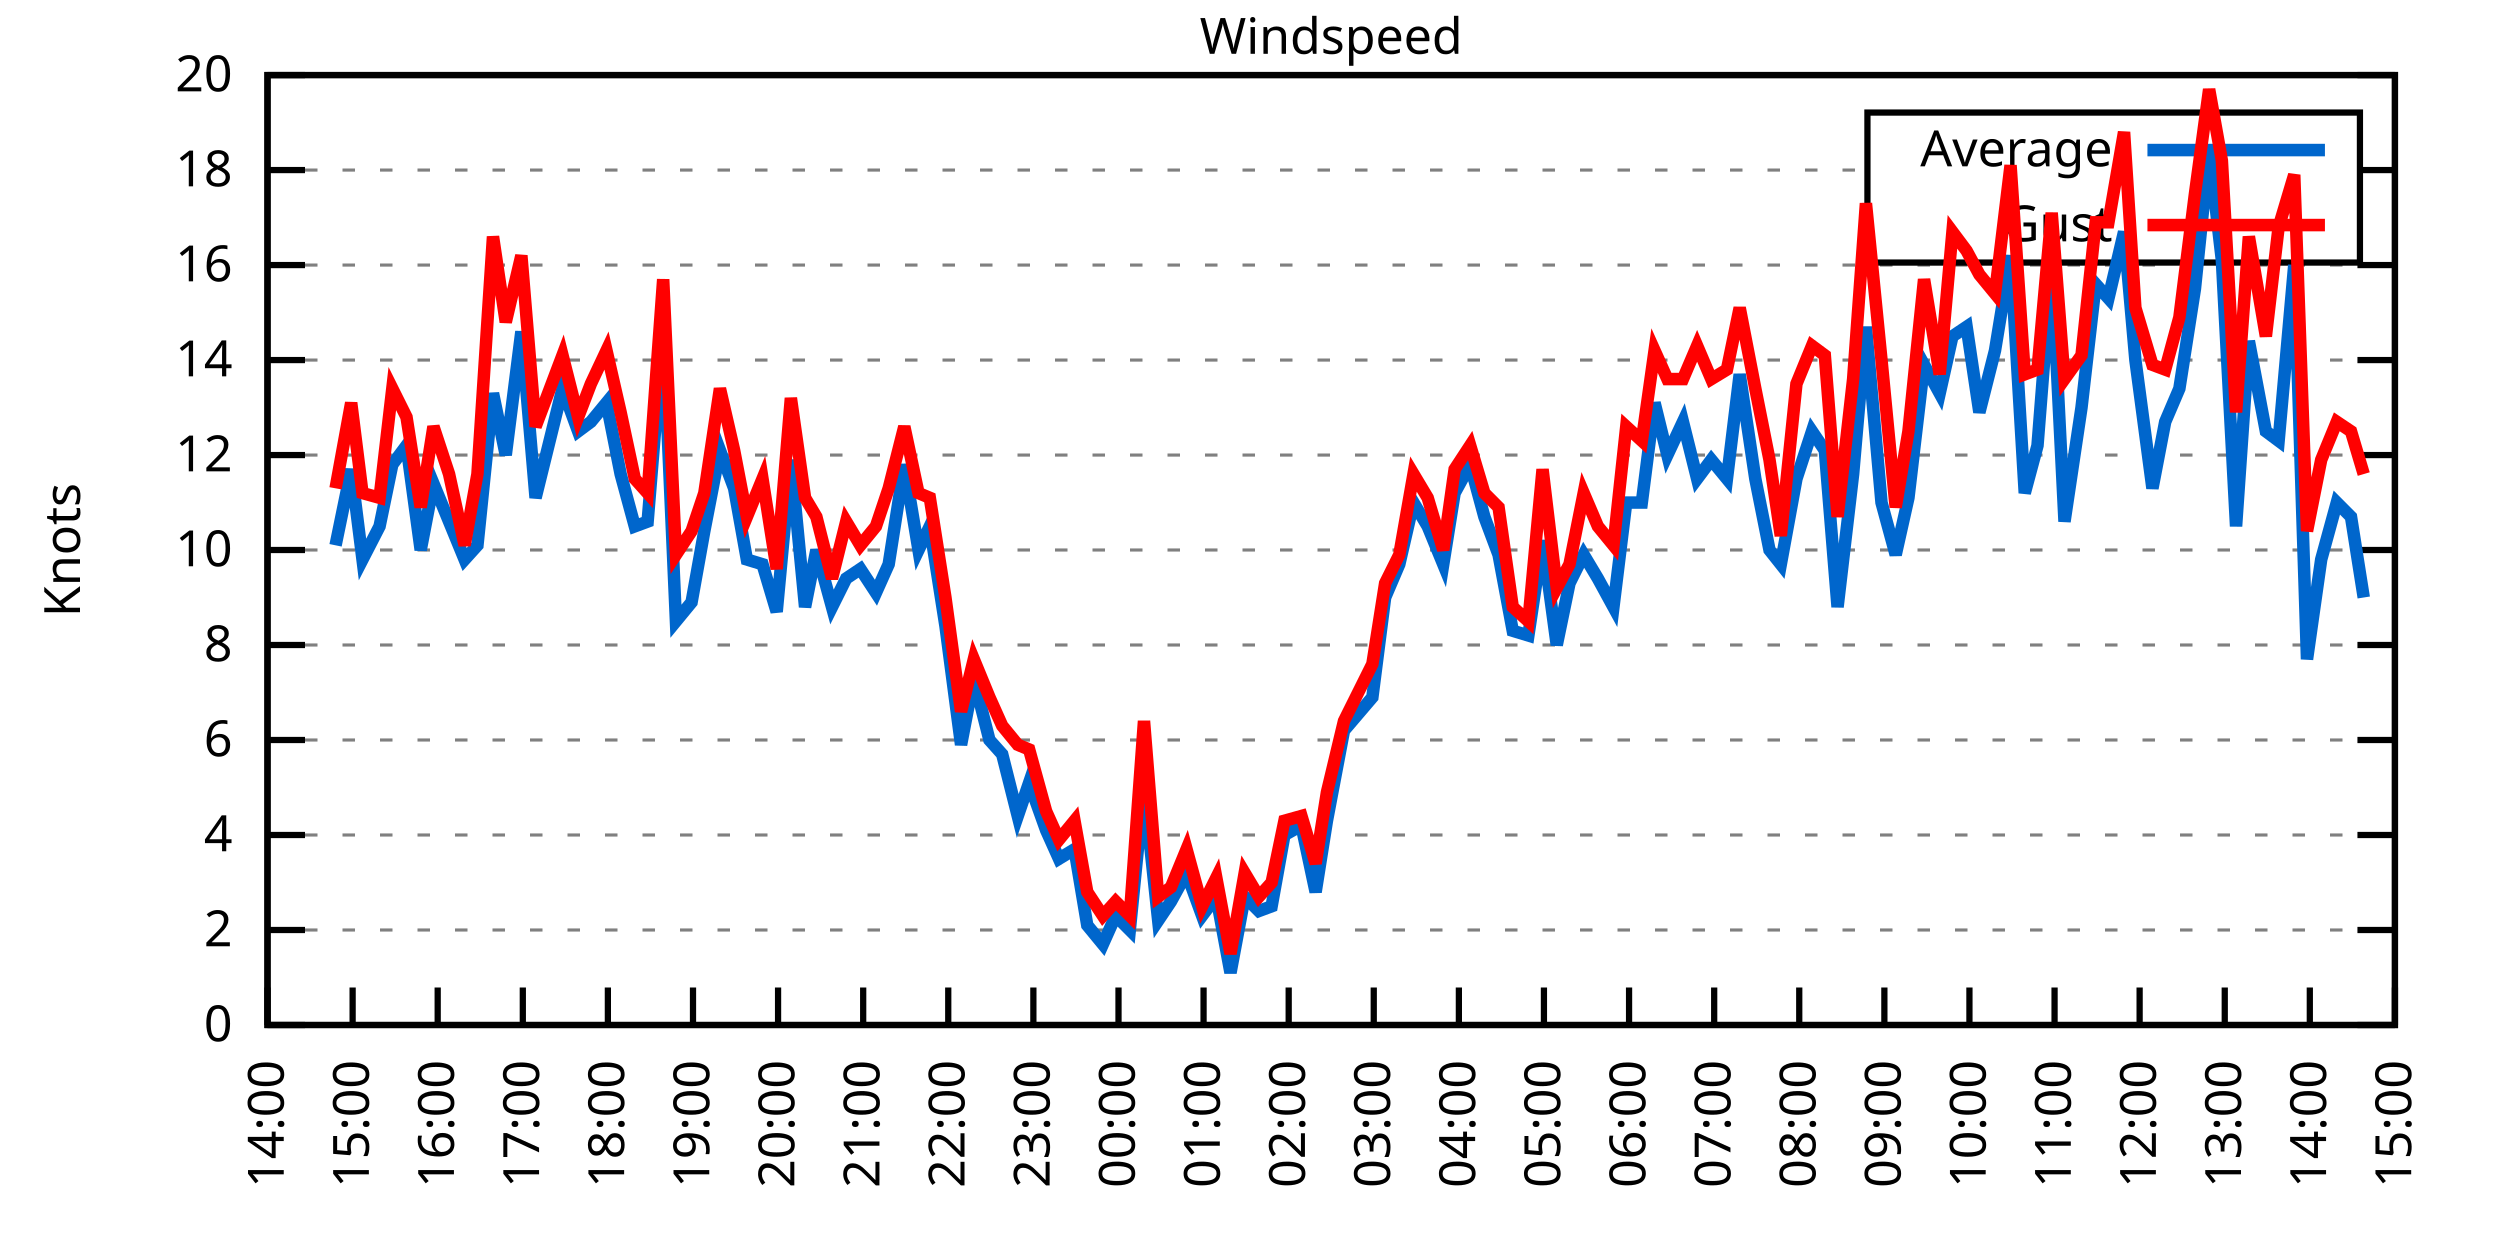
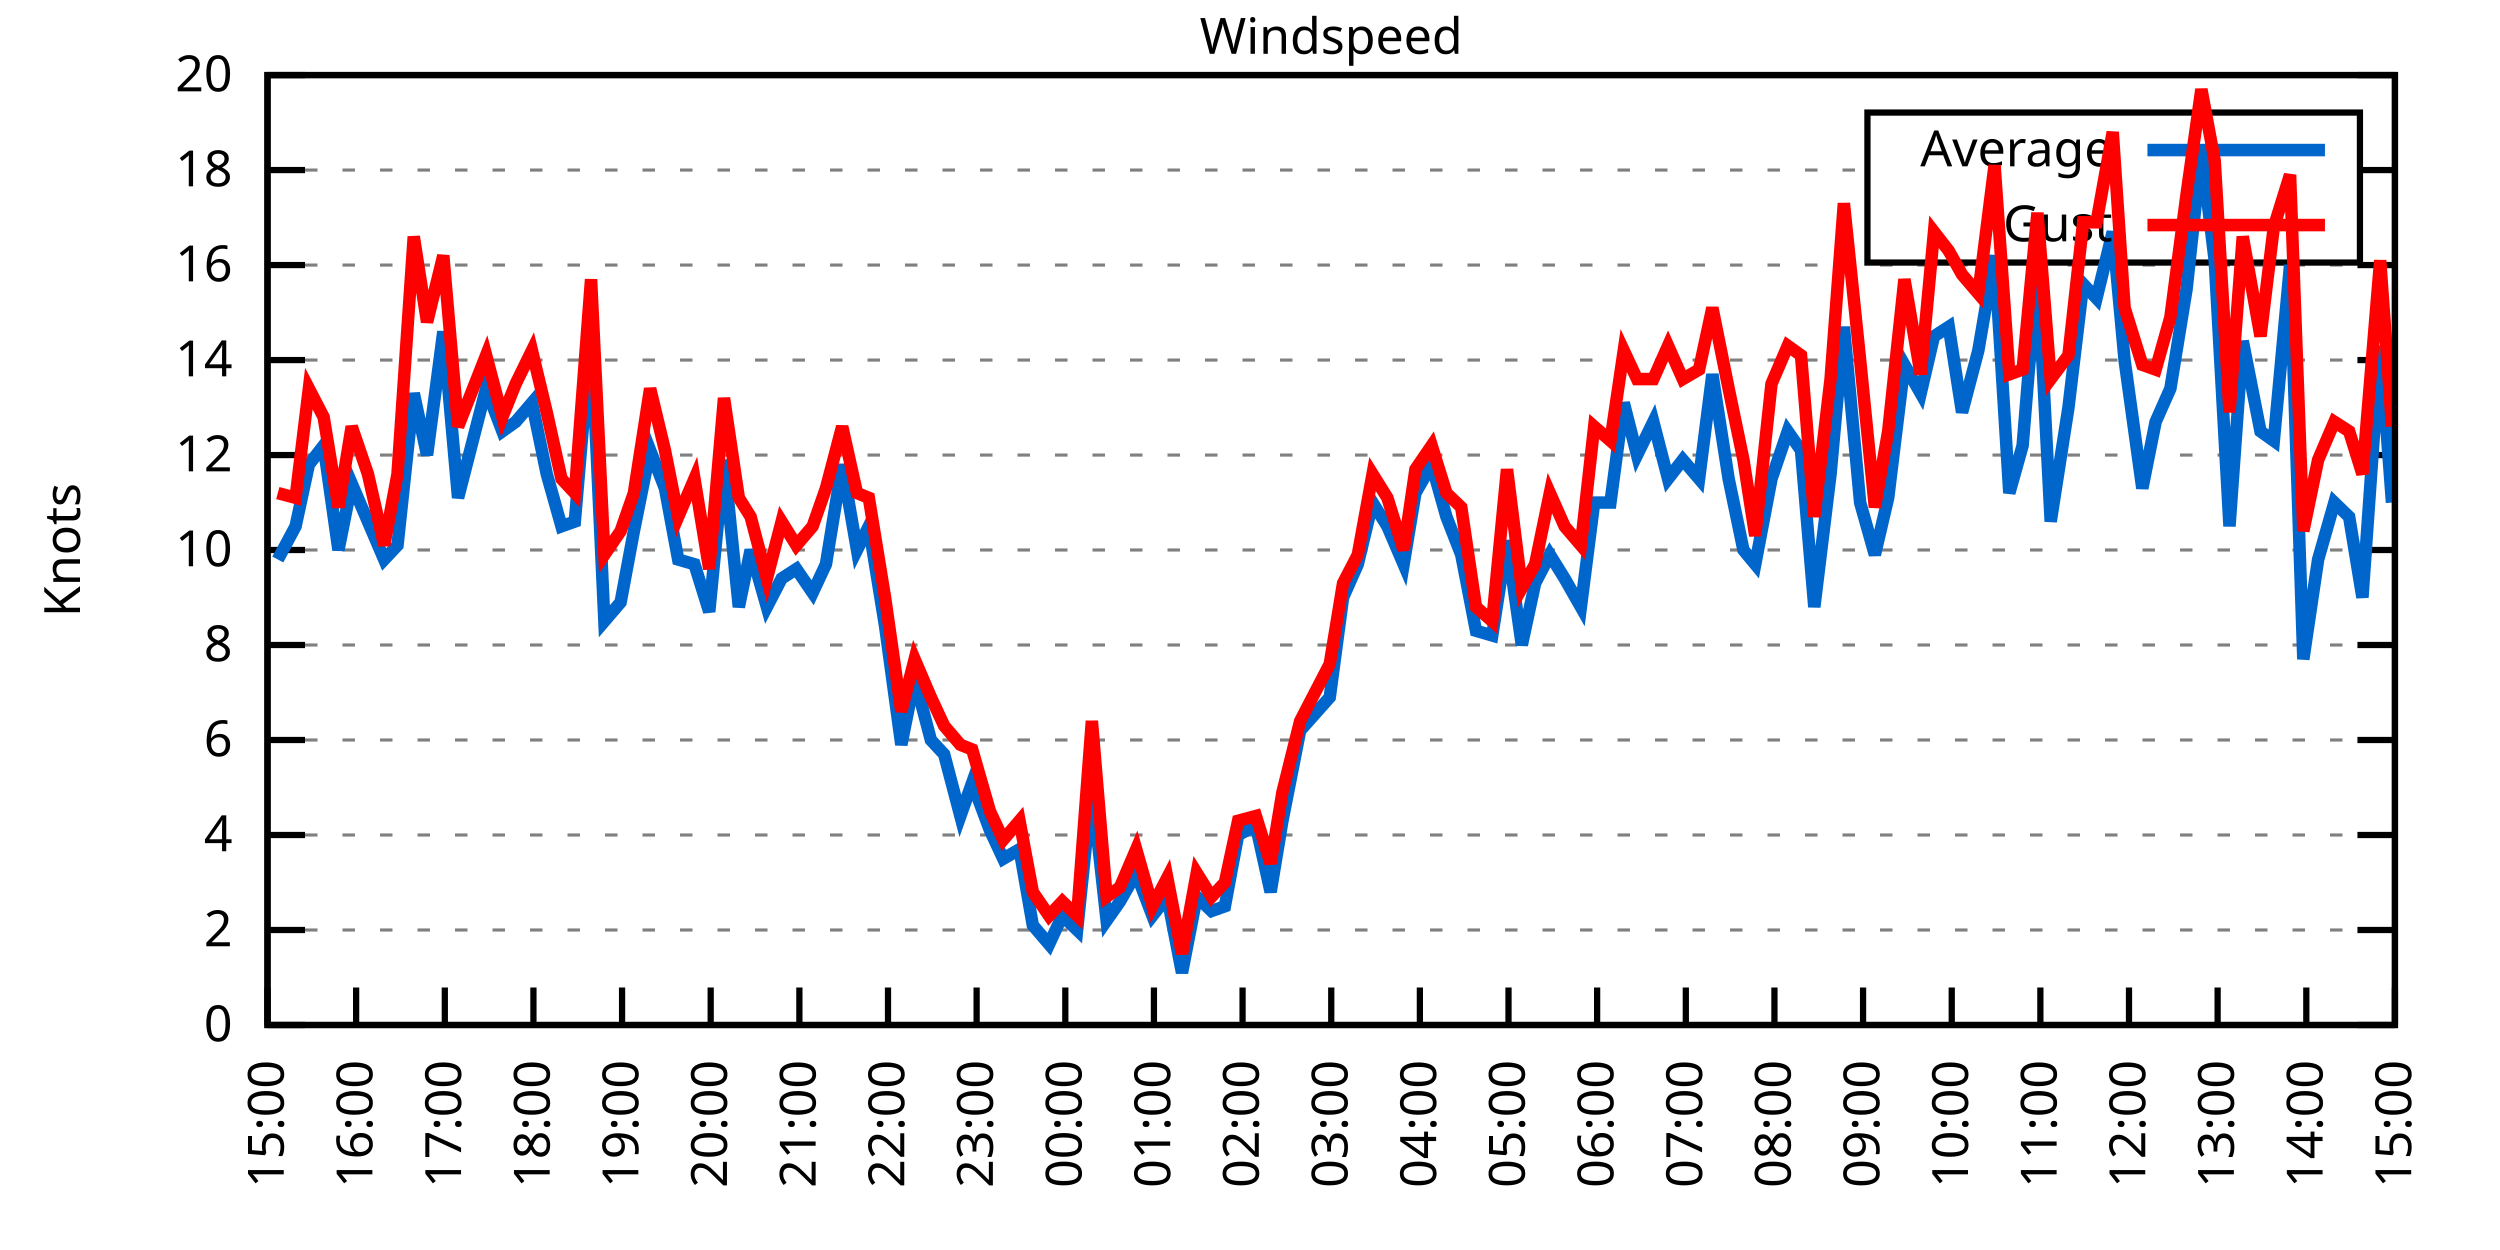
<svg xmlns="http://www.w3.org/2000/svg" xmlns:xlink="http://www.w3.org/1999/xlink" width="400" height="200" viewBox="0 0 400 200">
  <g id="gnuplot_canvas">
    <rect x="0" y="0" width="400" height="200" fill="none" />
    <defs>
      <circle id="gpDot" r="0.5" stroke-width="0.5" stroke="currentColor" />
      <path id="gpPt0" stroke-width="0.333" stroke="currentColor" d="M-1,0 h2 M0,-1 v2" />
      <path id="gpPt1" stroke-width="0.333" stroke="currentColor" d="M-1,-1 L1,1 M1,-1 L-1,1" />
      <path id="gpPt2" stroke-width="0.333" stroke="currentColor" d="M-1,0 L1,0 M0,-1 L0,1 M-1,-1 L1,1 M-1,1 L1,-1" />
      <rect id="gpPt3" stroke-width="0.333" stroke="currentColor" x="-1" y="-1" width="2" height="2" />
      <rect id="gpPt4" stroke-width="0.333" stroke="currentColor" fill="currentColor" x="-1" y="-1" width="2" height="2" />
      <circle id="gpPt5" stroke-width="0.333" stroke="currentColor" cx="0" cy="0" r="1" />
      <use xlink:href="#gpPt5" id="gpPt6" fill="currentColor" stroke="none" />
      <path id="gpPt7" stroke-width="0.333" stroke="currentColor" d="M0,-1.33 L-1.33,0.67 L1.33,0.67 z" />
      <use xlink:href="#gpPt7" id="gpPt8" fill="currentColor" stroke="none" />
      <use xlink:href="#gpPt7" id="gpPt9" stroke="currentColor" transform="rotate(180)" />
      <use xlink:href="#gpPt9" id="gpPt10" fill="currentColor" stroke="none" />
      <use xlink:href="#gpPt3" id="gpPt11" stroke="currentColor" transform="rotate(45)" />
      <use xlink:href="#gpPt11" id="gpPt12" fill="currentColor" stroke="none" />
      <path id="gpPt13" stroke-width="0.333" stroke="currentColor" d="M0,1.330 L1.265,0.411 L0.782,-1.067 L-0.782,-1.076 L-1.265,0.411 z" />
      <use xlink:href="#gpPt13" id="gpPt14" fill="currentColor" stroke="none" />
      <filter id="textbox" filterUnits="objectBoundingBox" x="0" y="0" height="1" width="1">
        <feFlood flood-color="white" flood-opacity="1" result="bgnd" />
        <feComposite in="SourceGraphic" in2="bgnd" operator="atop" />
      </filter>
      <filter id="greybox" filterUnits="objectBoundingBox" x="0" y="0" height="1" width="1">
        <feFlood flood-color="lightgrey" flood-opacity="1" result="grey" />
        <feComposite in="SourceGraphic" in2="grey" operator="atop" />
      </filter>
    </defs>
    <g fill="none" color="white" stroke="currentColor" stroke-width="1.00" stroke-linecap="butt" stroke-linejoin="miter">
</g>
    <g fill="none" color="black" stroke="currentColor" stroke-width="1.00" stroke-linecap="butt" stroke-linejoin="miter">
      <g stroke="none" shape-rendering="crispEdges">
        <polygon fill="rgb(255, 255, 255)" points="42.80,164.00 383.18,164.00 383.18,12.02 42.80,12.02 " />
      </g>
    </g>
    <g fill="none" color="black" stroke="currentColor" stroke-width="1.00" stroke-linecap="butt" stroke-linejoin="miter">
</g>
    <g fill="none" color="black" stroke="black" stroke-width="0.50" stroke-linecap="butt" stroke-linejoin="miter">
</g>
    <g fill="none" color="gray" stroke="currentColor" stroke-width="0.50" stroke-linecap="butt" stroke-linejoin="miter">
      <path stroke="gray" stroke-dasharray="2,4" class="gridline" d="M42.80,164.00 L383.19,164.00  " />
    </g>
    <g fill="none" color="gray" stroke="gray" stroke-width="1.00" stroke-linecap="butt" stroke-linejoin="miter">
</g>
    <g fill="none" color="black" stroke="currentColor" stroke-width="1.00" stroke-linecap="butt" stroke-linejoin="miter">
      <path stroke="black" d="M42.80,164.00 L48.80,164.00 M383.19,164.00 L377.19,164.00  " />
      <g transform="translate(37.20,166.60)" stroke="none" fill="black" font-family="Sans" font-size="8.00" text-anchor="end">
        <text>
          <tspan font-family="Sans"> 0</tspan>
        </text>
      </g>
    </g>
    <g fill="none" color="black" stroke="currentColor" stroke-width="1.00" stroke-linecap="butt" stroke-linejoin="miter">
</g>
    <g fill="none" color="black" stroke="black" stroke-width="0.50" stroke-linecap="butt" stroke-linejoin="miter">
</g>
    <g fill="none" color="gray" stroke="currentColor" stroke-width="0.50" stroke-linecap="butt" stroke-linejoin="miter">
      <path stroke="gray" stroke-dasharray="2,4" class="gridline" d="M42.80,148.80 L383.19,148.80  " />
    </g>
    <g fill="none" color="gray" stroke="gray" stroke-width="1.00" stroke-linecap="butt" stroke-linejoin="miter">
</g>
    <g fill="none" color="black" stroke="currentColor" stroke-width="1.00" stroke-linecap="butt" stroke-linejoin="miter">
      <path stroke="black" d="M42.80,148.80 L48.80,148.80 M383.19,148.80 L377.19,148.80  " />
      <g transform="translate(37.20,151.40)" stroke="none" fill="black" font-family="Sans" font-size="8.00" text-anchor="end">
        <text>
          <tspan font-family="Sans"> 2</tspan>
        </text>
      </g>
    </g>
    <g fill="none" color="black" stroke="currentColor" stroke-width="1.00" stroke-linecap="butt" stroke-linejoin="miter">
</g>
    <g fill="none" color="black" stroke="black" stroke-width="0.50" stroke-linecap="butt" stroke-linejoin="miter">
</g>
    <g fill="none" color="gray" stroke="currentColor" stroke-width="0.50" stroke-linecap="butt" stroke-linejoin="miter">
      <path stroke="gray" stroke-dasharray="2,4" class="gridline" d="M42.80,133.60 L383.19,133.60  " />
    </g>
    <g fill="none" color="gray" stroke="gray" stroke-width="1.00" stroke-linecap="butt" stroke-linejoin="miter">
</g>
    <g fill="none" color="black" stroke="currentColor" stroke-width="1.00" stroke-linecap="butt" stroke-linejoin="miter">
      <path stroke="black" d="M42.80,133.60 L48.80,133.60 M383.19,133.60 L377.19,133.60  " />
      <g transform="translate(37.20,136.20)" stroke="none" fill="black" font-family="Sans" font-size="8.00" text-anchor="end">
        <text>
          <tspan font-family="Sans"> 4</tspan>
        </text>
      </g>
    </g>
    <g fill="none" color="black" stroke="currentColor" stroke-width="1.00" stroke-linecap="butt" stroke-linejoin="miter">
</g>
    <g fill="none" color="black" stroke="black" stroke-width="0.50" stroke-linecap="butt" stroke-linejoin="miter">
</g>
    <g fill="none" color="gray" stroke="currentColor" stroke-width="0.50" stroke-linecap="butt" stroke-linejoin="miter">
      <path stroke="gray" stroke-dasharray="2,4" class="gridline" d="M42.80,118.40 L383.19,118.40  " />
    </g>
    <g fill="none" color="gray" stroke="gray" stroke-width="1.00" stroke-linecap="butt" stroke-linejoin="miter">
</g>
    <g fill="none" color="black" stroke="currentColor" stroke-width="1.00" stroke-linecap="butt" stroke-linejoin="miter">
      <path stroke="black" d="M42.80,118.40 L48.80,118.40 M383.19,118.40 L377.19,118.40  " />
      <g transform="translate(37.20,121.00)" stroke="none" fill="black" font-family="Sans" font-size="8.00" text-anchor="end">
        <text>
          <tspan font-family="Sans"> 6</tspan>
        </text>
      </g>
    </g>
    <g fill="none" color="black" stroke="currentColor" stroke-width="1.00" stroke-linecap="butt" stroke-linejoin="miter">
</g>
    <g fill="none" color="black" stroke="black" stroke-width="0.50" stroke-linecap="butt" stroke-linejoin="miter">
</g>
    <g fill="none" color="gray" stroke="currentColor" stroke-width="0.50" stroke-linecap="butt" stroke-linejoin="miter">
      <path stroke="gray" stroke-dasharray="2,4" class="gridline" d="M42.80,103.20 L383.19,103.20  " />
    </g>
    <g fill="none" color="gray" stroke="gray" stroke-width="1.00" stroke-linecap="butt" stroke-linejoin="miter">
</g>
    <g fill="none" color="black" stroke="currentColor" stroke-width="1.00" stroke-linecap="butt" stroke-linejoin="miter">
      <path stroke="black" d="M42.80,103.20 L48.80,103.20 M383.19,103.20 L377.19,103.20  " />
      <g transform="translate(37.20,105.80)" stroke="none" fill="black" font-family="Sans" font-size="8.00" text-anchor="end">
        <text>
          <tspan font-family="Sans"> 8</tspan>
        </text>
      </g>
    </g>
    <g fill="none" color="black" stroke="currentColor" stroke-width="1.00" stroke-linecap="butt" stroke-linejoin="miter">
</g>
    <g fill="none" color="black" stroke="black" stroke-width="0.50" stroke-linecap="butt" stroke-linejoin="miter">
</g>
    <g fill="none" color="gray" stroke="currentColor" stroke-width="0.50" stroke-linecap="butt" stroke-linejoin="miter">
      <path stroke="gray" stroke-dasharray="2,4" class="gridline" d="M42.80,88.00 L383.19,88.00  " />
    </g>
    <g fill="none" color="gray" stroke="gray" stroke-width="1.00" stroke-linecap="butt" stroke-linejoin="miter">
</g>
    <g fill="none" color="black" stroke="currentColor" stroke-width="1.00" stroke-linecap="butt" stroke-linejoin="miter">
      <path stroke="black" d="M42.80,88.00 L48.80,88.00 M383.19,88.00 L377.19,88.00  " />
      <g transform="translate(37.20,90.60)" stroke="none" fill="black" font-family="Sans" font-size="8.00" text-anchor="end">
        <text>
          <tspan font-family="Sans"> 10</tspan>
        </text>
      </g>
    </g>
    <g fill="none" color="black" stroke="currentColor" stroke-width="1.00" stroke-linecap="butt" stroke-linejoin="miter">
</g>
    <g fill="none" color="black" stroke="black" stroke-width="0.50" stroke-linecap="butt" stroke-linejoin="miter">
</g>
    <g fill="none" color="gray" stroke="currentColor" stroke-width="0.50" stroke-linecap="butt" stroke-linejoin="miter">
      <path stroke="gray" stroke-dasharray="2,4" class="gridline" d="M42.80,72.81 L383.19,72.81  " />
    </g>
    <g fill="none" color="gray" stroke="gray" stroke-width="1.00" stroke-linecap="butt" stroke-linejoin="miter">
</g>
    <g fill="none" color="black" stroke="currentColor" stroke-width="1.00" stroke-linecap="butt" stroke-linejoin="miter">
      <path stroke="black" d="M42.80,72.81 L48.80,72.81 M383.19,72.81 L377.19,72.81  " />
      <g transform="translate(37.20,75.41)" stroke="none" fill="black" font-family="Sans" font-size="8.00" text-anchor="end">
        <text>
          <tspan font-family="Sans"> 12</tspan>
        </text>
      </g>
    </g>
    <g fill="none" color="black" stroke="currentColor" stroke-width="1.00" stroke-linecap="butt" stroke-linejoin="miter">
</g>
    <g fill="none" color="black" stroke="black" stroke-width="0.50" stroke-linecap="butt" stroke-linejoin="miter">
</g>
    <g fill="none" color="gray" stroke="currentColor" stroke-width="0.50" stroke-linecap="butt" stroke-linejoin="miter">
      <path stroke="gray" stroke-dasharray="2,4" class="gridline" d="M42.80,57.61 L383.19,57.61  " />
    </g>
    <g fill="none" color="gray" stroke="gray" stroke-width="1.00" stroke-linecap="butt" stroke-linejoin="miter">
</g>
    <g fill="none" color="black" stroke="currentColor" stroke-width="1.00" stroke-linecap="butt" stroke-linejoin="miter">
      <path stroke="black" d="M42.80,57.61 L48.80,57.61 M383.19,57.61 L377.19,57.61  " />
      <g transform="translate(37.20,60.21)" stroke="none" fill="black" font-family="Sans" font-size="8.00" text-anchor="end">
        <text>
          <tspan font-family="Sans"> 14</tspan>
        </text>
      </g>
    </g>
    <g fill="none" color="black" stroke="currentColor" stroke-width="1.00" stroke-linecap="butt" stroke-linejoin="miter">
</g>
    <g fill="none" color="black" stroke="black" stroke-width="0.50" stroke-linecap="butt" stroke-linejoin="miter">
</g>
    <g fill="none" color="gray" stroke="currentColor" stroke-width="0.50" stroke-linecap="butt" stroke-linejoin="miter">
      <path stroke="gray" stroke-dasharray="2,4" class="gridline" d="M42.80,42.41 L383.19,42.41  " />
    </g>
    <g fill="none" color="gray" stroke="gray" stroke-width="1.00" stroke-linecap="butt" stroke-linejoin="miter">
</g>
    <g fill="none" color="black" stroke="currentColor" stroke-width="1.00" stroke-linecap="butt" stroke-linejoin="miter">
      <path stroke="black" d="M42.80,42.41 L48.80,42.41 M383.19,42.41 L377.19,42.41  " />
      <g transform="translate(37.20,45.01)" stroke="none" fill="black" font-family="Sans" font-size="8.00" text-anchor="end">
        <text>
          <tspan font-family="Sans"> 16</tspan>
        </text>
      </g>
    </g>
    <g fill="none" color="black" stroke="currentColor" stroke-width="1.00" stroke-linecap="butt" stroke-linejoin="miter">
</g>
    <g fill="none" color="black" stroke="black" stroke-width="0.50" stroke-linecap="butt" stroke-linejoin="miter">
</g>
    <g fill="none" color="gray" stroke="currentColor" stroke-width="0.50" stroke-linecap="butt" stroke-linejoin="miter">
      <path stroke="gray" stroke-dasharray="2,4" class="gridline" d="M42.80,27.21 L298.79,27.21 M377.59,27.21 L383.19,27.21  " />
    </g>
    <g fill="none" color="gray" stroke="gray" stroke-width="1.00" stroke-linecap="butt" stroke-linejoin="miter">
</g>
    <g fill="none" color="black" stroke="currentColor" stroke-width="1.00" stroke-linecap="butt" stroke-linejoin="miter">
      <path stroke="black" d="M42.80,27.21 L48.80,27.21 M383.19,27.21 L377.19,27.21  " />
      <g transform="translate(37.20,29.81)" stroke="none" fill="black" font-family="Sans" font-size="8.00" text-anchor="end">
        <text>
          <tspan font-family="Sans"> 18</tspan>
        </text>
      </g>
    </g>
    <g fill="none" color="black" stroke="currentColor" stroke-width="1.00" stroke-linecap="butt" stroke-linejoin="miter">
</g>
    <g fill="none" color="black" stroke="black" stroke-width="0.50" stroke-linecap="butt" stroke-linejoin="miter">
</g>
    <g fill="none" color="gray" stroke="currentColor" stroke-width="0.50" stroke-linecap="butt" stroke-linejoin="miter">
      <path stroke="gray" stroke-dasharray="2,4" class="gridline" d="M42.80,12.01 L383.19,12.01  " />
    </g>
    <g fill="none" color="gray" stroke="gray" stroke-width="1.00" stroke-linecap="butt" stroke-linejoin="miter">
</g>
    <g fill="none" color="black" stroke="currentColor" stroke-width="1.00" stroke-linecap="butt" stroke-linejoin="miter">
      <path stroke="black" d="M42.80,12.01 L48.80,12.01 M383.19,12.01 L377.19,12.01  " />
      <g transform="translate(37.20,14.61)" stroke="none" fill="black" font-family="Sans" font-size="8.00" text-anchor="end">
        <text>
          <tspan font-family="Sans"> 20</tspan>
        </text>
      </g>
    </g>
    <g fill="none" color="black" stroke="currentColor" stroke-width="1.00" stroke-linecap="butt" stroke-linejoin="miter">
      <path stroke="black" d="M42.80,164.00 L42.80,158.00  " />
      <g transform="translate(45.40,169.60) rotate(270.00)" stroke="none" fill="black" font-family="Sans" font-size="8.00" text-anchor="end">
        <text>
-           <tspan font-family="Sans">14:00</tspan>
-         </text>
-       </g>
-     </g>
-     <g fill="none" color="black" stroke="currentColor" stroke-width="1.00" stroke-linecap="butt" stroke-linejoin="miter">
-       <path stroke="black" d="M56.42,164.00 L56.42,158.00  " />
-       <g transform="translate(59.02,169.60) rotate(270.00)" stroke="none" fill="black" font-family="Sans" font-size="8.00" text-anchor="end">
-         <text>
          <tspan font-family="Sans">15:00</tspan>
        </text>
      </g>
    </g>
    <g fill="none" color="black" stroke="currentColor" stroke-width="1.00" stroke-linecap="butt" stroke-linejoin="miter">
-       <path stroke="black" d="M70.03,164.00 L70.03,158.00  " />
-       <g transform="translate(72.63,169.60) rotate(270.00)" stroke="none" fill="black" font-family="Sans" font-size="8.00" text-anchor="end">
+       <path stroke="black" d="M56.98,164.00 L56.98,158.00  " />
+       <g transform="translate(59.58,169.60) rotate(270.00)" stroke="none" fill="black" font-family="Sans" font-size="8.00" text-anchor="end">
        <text>
          <tspan font-family="Sans">16:00</tspan>
        </text>
      </g>
    </g>
    <g fill="none" color="black" stroke="currentColor" stroke-width="1.00" stroke-linecap="butt" stroke-linejoin="miter">
-       <path stroke="black" d="M83.65,164.00 L83.65,158.00  " />
-       <g transform="translate(86.25,169.60) rotate(270.00)" stroke="none" fill="black" font-family="Sans" font-size="8.00" text-anchor="end">
+       <path stroke="black" d="M71.17,164.00 L71.17,158.00  " />
+       <g transform="translate(73.77,169.60) rotate(270.00)" stroke="none" fill="black" font-family="Sans" font-size="8.00" text-anchor="end">
        <text>
          <tspan font-family="Sans">17:00</tspan>
        </text>
      </g>
    </g>
    <g fill="none" color="black" stroke="currentColor" stroke-width="1.00" stroke-linecap="butt" stroke-linejoin="miter">
-       <path stroke="black" d="M97.26,164.00 L97.26,158.00  " />
-       <g transform="translate(99.86,169.60) rotate(270.00)" stroke="none" fill="black" font-family="Sans" font-size="8.00" text-anchor="end">
+       <path stroke="black" d="M85.35,164.00 L85.35,158.00  " />
+       <g transform="translate(87.95,169.60) rotate(270.00)" stroke="none" fill="black" font-family="Sans" font-size="8.00" text-anchor="end">
        <text>
          <tspan font-family="Sans">18:00</tspan>
        </text>
      </g>
    </g>
    <g fill="none" color="black" stroke="currentColor" stroke-width="1.00" stroke-linecap="butt" stroke-linejoin="miter">
-       <path stroke="black" d="M110.88,164.00 L110.88,158.00  " />
-       <g transform="translate(113.48,169.60) rotate(270.00)" stroke="none" fill="black" font-family="Sans" font-size="8.00" text-anchor="end">
+       <path stroke="black" d="M99.53,164.00 L99.53,158.00  " />
+       <g transform="translate(102.13,169.60) rotate(270.00)" stroke="none" fill="black" font-family="Sans" font-size="8.00" text-anchor="end">
        <text>
          <tspan font-family="Sans">19:00</tspan>
        </text>
      </g>
    </g>
    <g fill="none" color="black" stroke="currentColor" stroke-width="1.00" stroke-linecap="butt" stroke-linejoin="miter">
-       <path stroke="black" d="M124.49,164.00 L124.49,158.00  " />
-       <g transform="translate(127.09,169.60) rotate(270.00)" stroke="none" fill="black" font-family="Sans" font-size="8.00" text-anchor="end">
+       <path stroke="black" d="M113.71,164.00 L113.71,158.00  " />
+       <g transform="translate(116.31,169.60) rotate(270.00)" stroke="none" fill="black" font-family="Sans" font-size="8.00" text-anchor="end">
        <text>
          <tspan font-family="Sans">20:00</tspan>
        </text>
      </g>
    </g>
    <g fill="none" color="black" stroke="currentColor" stroke-width="1.00" stroke-linecap="butt" stroke-linejoin="miter">
-       <path stroke="black" d="M138.11,164.00 L138.11,158.00  " />
-       <g transform="translate(140.71,169.60) rotate(270.00)" stroke="none" fill="black" font-family="Sans" font-size="8.00" text-anchor="end">
+       <path stroke="black" d="M127.90,164.00 L127.90,158.00  " />
+       <g transform="translate(130.50,169.60) rotate(270.00)" stroke="none" fill="black" font-family="Sans" font-size="8.00" text-anchor="end">
        <text>
          <tspan font-family="Sans">21:00</tspan>
        </text>
      </g>
    </g>
    <g fill="none" color="black" stroke="currentColor" stroke-width="1.00" stroke-linecap="butt" stroke-linejoin="miter">
-       <path stroke="black" d="M151.72,164.00 L151.72,158.00  " />
-       <g transform="translate(154.32,169.60) rotate(270.00)" stroke="none" fill="black" font-family="Sans" font-size="8.00" text-anchor="end">
+       <path stroke="black" d="M142.08,164.00 L142.08,158.00  " />
+       <g transform="translate(144.68,169.60) rotate(270.00)" stroke="none" fill="black" font-family="Sans" font-size="8.00" text-anchor="end">
        <text>
          <tspan font-family="Sans">22:00</tspan>
        </text>
      </g>
    </g>
    <g fill="none" color="black" stroke="currentColor" stroke-width="1.00" stroke-linecap="butt" stroke-linejoin="miter">
-       <path stroke="black" d="M165.34,164.00 L165.34,158.00  " />
-       <g transform="translate(167.94,169.60) rotate(270.00)" stroke="none" fill="black" font-family="Sans" font-size="8.00" text-anchor="end">
+       <path stroke="black" d="M156.26,164.00 L156.26,158.00  " />
+       <g transform="translate(158.86,169.60) rotate(270.00)" stroke="none" fill="black" font-family="Sans" font-size="8.00" text-anchor="end">
        <text>
          <tspan font-family="Sans">23:00</tspan>
        </text>
      </g>
    </g>
    <g fill="none" color="black" stroke="currentColor" stroke-width="1.00" stroke-linecap="butt" stroke-linejoin="miter">
-       <path stroke="black" d="M178.96,164.00 L178.96,158.00  " />
-       <g transform="translate(181.56,169.60) rotate(270.00)" stroke="none" fill="black" font-family="Sans" font-size="8.00" text-anchor="end">
+       <path stroke="black" d="M170.45,164.00 L170.45,158.00  " />
+       <g transform="translate(173.05,169.60) rotate(270.00)" stroke="none" fill="black" font-family="Sans" font-size="8.00" text-anchor="end">
        <text>
          <tspan font-family="Sans">00:00</tspan>
        </text>
      </g>
    </g>
    <g fill="none" color="black" stroke="currentColor" stroke-width="1.00" stroke-linecap="butt" stroke-linejoin="miter">
-       <path stroke="black" d="M192.57,164.00 L192.57,158.00  " />
-       <g transform="translate(195.17,169.60) rotate(270.00)" stroke="none" fill="black" font-family="Sans" font-size="8.00" text-anchor="end">
+       <path stroke="black" d="M184.63,164.00 L184.63,158.00  " />
+       <g transform="translate(187.23,169.60) rotate(270.00)" stroke="none" fill="black" font-family="Sans" font-size="8.00" text-anchor="end">
        <text>
          <tspan font-family="Sans">01:00</tspan>
        </text>
      </g>
    </g>
    <g fill="none" color="black" stroke="currentColor" stroke-width="1.00" stroke-linecap="butt" stroke-linejoin="miter">
-       <path stroke="black" d="M206.19,164.00 L206.19,158.00  " />
-       <g transform="translate(208.79,169.60) rotate(270.00)" stroke="none" fill="black" font-family="Sans" font-size="8.00" text-anchor="end">
+       <path stroke="black" d="M198.81,164.00 L198.81,158.00  " />
+       <g transform="translate(201.41,169.60) rotate(270.00)" stroke="none" fill="black" font-family="Sans" font-size="8.00" text-anchor="end">
        <text>
          <tspan font-family="Sans">02:00</tspan>
        </text>
      </g>
    </g>
    <g fill="none" color="black" stroke="currentColor" stroke-width="1.00" stroke-linecap="butt" stroke-linejoin="miter">
-       <path stroke="black" d="M219.80,164.00 L219.80,158.00  " />
-       <g transform="translate(222.40,169.60) rotate(270.00)" stroke="none" fill="black" font-family="Sans" font-size="8.00" text-anchor="end">
+       <path stroke="black" d="M213.00,164.00 L213.00,158.00  " />
+       <g transform="translate(215.60,169.60) rotate(270.00)" stroke="none" fill="black" font-family="Sans" font-size="8.00" text-anchor="end">
        <text>
          <tspan font-family="Sans">03:00</tspan>
        </text>
      </g>
    </g>
    <g fill="none" color="black" stroke="currentColor" stroke-width="1.00" stroke-linecap="butt" stroke-linejoin="miter">
-       <path stroke="black" d="M233.42,164.00 L233.42,158.00  " />
-       <g transform="translate(236.02,169.60) rotate(270.00)" stroke="none" fill="black" font-family="Sans" font-size="8.00" text-anchor="end">
+       <path stroke="black" d="M227.18,164.00 L227.18,158.00  " />
+       <g transform="translate(229.78,169.60) rotate(270.00)" stroke="none" fill="black" font-family="Sans" font-size="8.00" text-anchor="end">
        <text>
          <tspan font-family="Sans">04:00</tspan>
        </text>
      </g>
    </g>
    <g fill="none" color="black" stroke="currentColor" stroke-width="1.00" stroke-linecap="butt" stroke-linejoin="miter">
-       <path stroke="black" d="M247.03,164.00 L247.03,158.00  " />
-       <g transform="translate(249.63,169.60) rotate(270.00)" stroke="none" fill="black" font-family="Sans" font-size="8.00" text-anchor="end">
+       <path stroke="black" d="M241.36,164.00 L241.36,158.00  " />
+       <g transform="translate(243.96,169.60) rotate(270.00)" stroke="none" fill="black" font-family="Sans" font-size="8.00" text-anchor="end">
        <text>
          <tspan font-family="Sans">05:00</tspan>
        </text>
      </g>
    </g>
    <g fill="none" color="black" stroke="currentColor" stroke-width="1.00" stroke-linecap="butt" stroke-linejoin="miter">
-       <path stroke="black" d="M260.65,164.00 L260.65,158.00  " />
-       <g transform="translate(263.25,169.60) rotate(270.00)" stroke="none" fill="black" font-family="Sans" font-size="8.00" text-anchor="end">
+       <path stroke="black" d="M255.54,164.00 L255.54,158.00  " />
+       <g transform="translate(258.14,169.60) rotate(270.00)" stroke="none" fill="black" font-family="Sans" font-size="8.00" text-anchor="end">
        <text>
          <tspan font-family="Sans">06:00</tspan>
        </text>
      </g>
    </g>
    <g fill="none" color="black" stroke="currentColor" stroke-width="1.00" stroke-linecap="butt" stroke-linejoin="miter">
-       <path stroke="black" d="M274.27,164.00 L274.27,158.00  " />
-       <g transform="translate(276.87,169.60) rotate(270.00)" stroke="none" fill="black" font-family="Sans" font-size="8.00" text-anchor="end">
+       <path stroke="black" d="M269.73,164.00 L269.73,158.00  " />
+       <g transform="translate(272.33,169.60) rotate(270.00)" stroke="none" fill="black" font-family="Sans" font-size="8.00" text-anchor="end">
        <text>
          <tspan font-family="Sans">07:00</tspan>
        </text>
      </g>
    </g>
    <g fill="none" color="black" stroke="currentColor" stroke-width="1.00" stroke-linecap="butt" stroke-linejoin="miter">
-       <path stroke="black" d="M287.88,164.00 L287.88,158.00  " />
-       <g transform="translate(290.48,169.60) rotate(270.00)" stroke="none" fill="black" font-family="Sans" font-size="8.00" text-anchor="end">
+       <path stroke="black" d="M283.91,164.00 L283.91,158.00  " />
+       <g transform="translate(286.51,169.60) rotate(270.00)" stroke="none" fill="black" font-family="Sans" font-size="8.00" text-anchor="end">
        <text>
          <tspan font-family="Sans">08:00</tspan>
        </text>
      </g>
    </g>
    <g fill="none" color="black" stroke="currentColor" stroke-width="1.00" stroke-linecap="butt" stroke-linejoin="miter">
-       <path stroke="black" d="M301.50,164.00 L301.50,158.00  " />
-       <g transform="translate(304.10,169.60) rotate(270.00)" stroke="none" fill="black" font-family="Sans" font-size="8.00" text-anchor="end">
+       <path stroke="black" d="M298.09,164.00 L298.09,158.00  " />
+       <g transform="translate(300.69,169.60) rotate(270.00)" stroke="none" fill="black" font-family="Sans" font-size="8.00" text-anchor="end">
        <text>
          <tspan font-family="Sans">09:00</tspan>
        </text>
      </g>
    </g>
    <g fill="none" color="black" stroke="currentColor" stroke-width="1.00" stroke-linecap="butt" stroke-linejoin="miter">
-       <path stroke="black" d="M315.11,164.00 L315.11,158.00  " />
-       <g transform="translate(317.71,169.60) rotate(270.00)" stroke="none" fill="black" font-family="Sans" font-size="8.00" text-anchor="end">
+       <path stroke="black" d="M312.28,164.00 L312.28,158.00  " />
+       <g transform="translate(314.88,169.60) rotate(270.00)" stroke="none" fill="black" font-family="Sans" font-size="8.00" text-anchor="end">
        <text>
          <tspan font-family="Sans">10:00</tspan>
        </text>
      </g>
    </g>
    <g fill="none" color="black" stroke="currentColor" stroke-width="1.00" stroke-linecap="butt" stroke-linejoin="miter">
-       <path stroke="black" d="M328.73,164.00 L328.73,158.00  " />
-       <g transform="translate(331.33,169.60) rotate(270.00)" stroke="none" fill="black" font-family="Sans" font-size="8.00" text-anchor="end">
+       <path stroke="black" d="M326.46,164.00 L326.46,158.00  " />
+       <g transform="translate(329.06,169.60) rotate(270.00)" stroke="none" fill="black" font-family="Sans" font-size="8.00" text-anchor="end">
        <text>
          <tspan font-family="Sans">11:00</tspan>
        </text>
      </g>
    </g>
    <g fill="none" color="black" stroke="currentColor" stroke-width="1.00" stroke-linecap="butt" stroke-linejoin="miter">
-       <path stroke="black" d="M342.34,164.00 L342.34,158.00  " />
-       <g transform="translate(344.94,169.60) rotate(270.00)" stroke="none" fill="black" font-family="Sans" font-size="8.00" text-anchor="end">
+       <path stroke="black" d="M340.64,164.00 L340.64,158.00  " />
+       <g transform="translate(343.24,169.60) rotate(270.00)" stroke="none" fill="black" font-family="Sans" font-size="8.00" text-anchor="end">
        <text>
          <tspan font-family="Sans">12:00</tspan>
        </text>
      </g>
    </g>
    <g fill="none" color="black" stroke="currentColor" stroke-width="1.00" stroke-linecap="butt" stroke-linejoin="miter">
-       <path stroke="black" d="M355.96,164.00 L355.96,158.00  " />
-       <g transform="translate(358.56,169.60) rotate(270.00)" stroke="none" fill="black" font-family="Sans" font-size="8.00" text-anchor="end">
+       <path stroke="black" d="M354.82,164.00 L354.82,158.00  " />
+       <g transform="translate(357.42,169.60) rotate(270.00)" stroke="none" fill="black" font-family="Sans" font-size="8.00" text-anchor="end">
        <text>
          <tspan font-family="Sans">13:00</tspan>
        </text>
      </g>
    </g>
    <g fill="none" color="black" stroke="currentColor" stroke-width="1.00" stroke-linecap="butt" stroke-linejoin="miter">
-       <path stroke="black" d="M369.57,164.00 L369.57,158.00  " />
-       <g transform="translate(372.17,169.60) rotate(270.00)" stroke="none" fill="black" font-family="Sans" font-size="8.00" text-anchor="end">
+       <path stroke="black" d="M369.01,164.00 L369.01,158.00  " />
+       <g transform="translate(371.61,169.60) rotate(270.00)" stroke="none" fill="black" font-family="Sans" font-size="8.00" text-anchor="end">
        <text>
          <tspan font-family="Sans">14:00</tspan>
        </text>
      </g>
    </g>
    <g fill="none" color="black" stroke="currentColor" stroke-width="1.00" stroke-linecap="butt" stroke-linejoin="miter">
      <path stroke="black" d="M383.19,164.00 L383.19,158.00  " />
      <g transform="translate(385.79,169.60) rotate(270.00)" stroke="none" fill="black" font-family="Sans" font-size="8.00" text-anchor="end">
        <text>
          <tspan font-family="Sans">15:00</tspan>
        </text>
      </g>
    </g>
    <g fill="none" color="black" stroke="currentColor" stroke-width="1.00" stroke-linecap="butt" stroke-linejoin="miter">
</g>
    <g fill="none" color="black" stroke="currentColor" stroke-width="1.00" stroke-linecap="butt" stroke-linejoin="miter">
      <path stroke="black" d="M42.80,12.01 L42.80,164.00 L383.19,164.00 L383.19,12.01 L42.80,12.01 Z  " />
    </g>
    <g fill="none" color="black" stroke="currentColor" stroke-width="1.00" stroke-linecap="butt" stroke-linejoin="miter">
</g>
    <g fill="none" color="black" stroke="currentColor" stroke-width="1.00" stroke-linecap="butt" stroke-linejoin="miter">
      <path stroke="black" d="M298.79,42.01 L298.79,18.01 L377.59,18.01 L377.59,42.01 L298.79,42.01 Z  " />
    </g>
    <g id="Windspeed_plot_1">
      <g fill="none" color="white" stroke="black" stroke-width="2.00" stroke-linecap="butt" stroke-linejoin="miter">
</g>
      <g fill="none" color="black" stroke="currentColor" stroke-width="2.00" stroke-linecap="butt" stroke-linejoin="miter">
        <g transform="translate(337.99,26.61)" stroke="none" fill="black" font-family="Sans" font-size="8.00" text-anchor="end">
          <text>
            <tspan font-family="Sans">Average</tspan>
          </text>
        </g>
      </g>
      <g fill="none" color="black" stroke="currentColor" stroke-width="2.00" stroke-linecap="butt" stroke-linejoin="miter">
-         <path stroke="rgb(  0, 102, 204)" d="M343.59,24.01 L371.99,24.01 M53.69,87.25 L56.19,75.09 L58.00,89.52 L60.73,84.21 L62.77,74.33 L65.04,71.29   L67.31,88.00 L69.35,77.37 L71.85,83.45 L74.34,89.52 L76.39,87.25 L78.88,62.93 L80.92,72.81 L83.42,53.05   L85.69,79.65 L90.00,62.17 L92.50,69.01 L94.54,67.49 L97.04,64.45 L99.30,75.85 L101.57,84.21 L103.62,83.45   L106.11,53.05 L108.15,99.40 L110.65,96.36 L112.69,84.97 L115.19,72.05 L117.46,78.13 L119.50,89.52 L122.00,90.28   L124.27,97.88 L126.54,73.57 L128.81,97.12 L130.62,88.00 L133.12,97.12 L135.39,92.56 L137.66,91.04 L140.15,94.84   L142.19,90.28 L144.69,74.33 L146.96,88.00 L148.77,84.21 L151.27,100.16 L153.77,119.16 L155.81,108.52 L158.31,118.40   L160.35,120.68 L162.84,130.56 L164.66,125.24 L167.38,132.84 L169.43,137.40 L171.92,135.88 L173.96,148.04 L176.46,151.08   L178.50,146.52 L180.77,148.80 L183.04,126.00 L185.31,147.28 L187.35,144.24 L189.85,139.68 L192.34,146.52 L194.61,143.48   L196.88,155.64 L199.15,143.48 L201.42,145.76 L203.46,145.00 L205.51,133.60 L208.23,132.08 L210.50,142.72 L212.31,131.32   L215.04,116.88 L219.58,111.56 L221.62,95.60 L223.89,90.28 L226.16,80.41 L228.43,84.21 L230.92,90.28 L232.74,78.89   L235.23,74.33 L237.50,82.69 L239.77,88.76 L242.04,100.92 L244.54,101.68 L246.81,86.49 L249.08,103.20 L251.12,93.32   L253.39,88.76 L255.66,92.56 L258.15,97.12 L260.20,80.41 L262.69,80.41 L264.73,64.45 L266.78,72.81 L269.27,67.49   L271.54,76.61 L273.81,73.57 L276.31,76.61 L278.35,59.89 L280.85,76.61 L283.12,88.00 L284.93,90.28 L287.43,76.61   L289.92,69.01 L291.97,72.05 L294.01,97.12 L296.50,75.85 L298.55,52.29 L301.04,80.41 L303.31,88.76 L305.35,79.65   L307.85,58.37 L310.35,62.93 L312.39,53.81 L314.66,52.29 L316.70,65.97 L319.20,56.09 L321.69,40.89 L323.96,78.89   L326.00,71.29 L328.27,42.41 L330.32,83.45 L333.04,65.21 L335.31,45.45 L337.35,47.73 L339.85,37.09 L341.66,57.61   L344.39,78.13 L346.43,67.49 L348.70,62.17 L351.19,46.21 L353.46,24.17 L355.50,41.65 L357.77,84.21 L359.82,54.57   L362.54,69.01 L364.58,70.53 L367.08,42.41 L369.12,105.48 L371.39,89.52 L373.89,80.41 L376.16,82.69 L378.20,95.60    " />
+         <path stroke="rgb(  0, 102, 204)" d="M343.59,24.01 L371.99,24.01 M44.45,89.52 L47.29,84.21 L49.42,74.33 L51.78,71.29 L54.15,88.00 L56.27,77.37   L58.87,83.45 L61.47,89.52 L63.60,87.25 L66.20,62.93 L68.33,72.81 L70.93,53.05 L73.29,79.65 L77.78,62.17   L80.38,69.01 L82.51,67.49 L85.11,64.45 L87.48,75.85 L89.84,84.21 L91.97,83.45 L94.57,53.05 L96.70,99.40   L99.30,96.36 L101.42,84.97 L104.02,72.05 L106.39,78.13 L108.51,89.52 L111.11,90.28 L113.48,97.88 L115.84,73.57   L118.21,97.12 L120.10,88.00 L122.70,97.12 L125.06,92.56 L127.42,91.04 L130.02,94.84 L132.15,90.28 L134.75,74.33   L137.12,88.00 L139.01,84.21 L141.61,100.16 L144.21,119.16 L146.34,108.52 L148.94,118.40 L151.06,120.68 L153.66,130.56   L155.55,125.24 L158.39,132.84 L160.52,137.40 L163.12,135.88 L165.25,148.04 L167.85,151.08 L169.97,146.52 L172.34,148.80   L174.70,126.00 L177.06,147.28 L179.19,144.24 L181.79,139.68 L184.39,146.52 L186.76,143.48 L189.12,155.64 L191.48,143.48   L193.85,145.76 L195.98,145.00 L198.10,133.60 L200.94,132.08 L203.30,142.72 L205.19,131.32 L208.03,116.88 L212.76,111.56   L214.89,95.60 L217.25,90.28 L219.61,80.41 L221.98,84.21 L224.58,90.28 L226.47,78.89 L229.07,74.33 L231.43,82.69   L233.80,88.76 L236.16,100.92 L238.76,101.68 L241.12,86.49 L243.49,103.20 L245.62,93.32 L247.98,88.76 L250.34,92.56   L252.94,97.12 L255.07,80.41 L257.67,80.41 L259.80,64.45 L261.93,72.81 L264.53,67.49 L266.89,76.61 L269.25,73.57   L271.85,76.61 L273.98,59.89 L276.58,76.61 L278.95,88.00 L280.84,90.28 L283.44,76.61 L286.04,69.01 L288.16,72.05   L290.29,97.12 L292.89,75.85 L295.02,52.29 L297.62,80.41 L299.98,88.76 L302.11,79.65 L304.71,58.37 L307.31,62.93   L309.44,53.81 L311.80,52.29 L313.93,65.97 L316.53,56.09 L319.13,40.89 L321.49,78.89 L323.62,71.29 L325.99,42.41   L328.11,83.45 L330.95,65.21 L333.31,45.45 L335.44,47.73 L338.04,37.09 L339.93,57.61 L342.77,78.13 L344.90,67.49   L347.26,62.17 L349.86,46.21 L352.22,24.17 L354.35,41.65 L356.72,84.21 L358.84,54.57 L361.68,69.01 L363.81,70.53   L366.41,42.41 L368.53,105.48 L370.90,89.52 L373.50,80.41 L375.86,82.69 L377.99,95.60 L380.83,55.33 L382.72,80.41    " />
      </g>
    </g>
    <g id="Windspeed_plot_2">
      <g fill="none" color="black" stroke="currentColor" stroke-width="2.00" stroke-linecap="butt" stroke-linejoin="miter">
        <g transform="translate(337.99,38.61)" stroke="none" fill="black" font-family="Sans" font-size="8.00" text-anchor="end">
          <text>
            <tspan font-family="Sans">Gust</tspan>
          </text>
        </g>
      </g>
      <g fill="none" color="black" stroke="currentColor" stroke-width="2.00" stroke-linecap="butt" stroke-linejoin="miter">
-         <path stroke="rgb(255,   0,   0)" d="M343.59,36.01 L371.99,36.01 M53.69,78.13 L56.19,64.45 L58.00,78.89 L60.73,79.65 L62.77,62.17 L65.04,66.73   L67.31,81.17 L69.35,68.25 L71.85,75.85 L74.34,87.25 L76.39,75.85 L78.88,37.85 L80.92,51.53 L83.42,40.89   L85.69,68.25 L90.00,56.85 L92.50,66.73 L94.54,61.41 L97.04,56.09 L99.30,65.97 L101.57,76.61 L103.62,78.89   L106.11,44.69 L108.15,88.76 L110.65,84.97 L112.69,78.89 L115.19,62.17 L117.46,72.05 L119.50,82.69 L122.00,76.61   L124.27,91.04 L126.54,63.69 L128.81,79.65 L130.62,82.69 L133.12,92.56 L135.39,83.45 L137.66,87.25 L140.15,84.21   L142.19,78.13 L144.69,68.25 L146.96,78.89 L148.77,79.65 L151.27,95.60 L153.77,113.84 L155.81,105.48 L158.31,111.56   L160.35,116.12 L162.84,119.16 L164.66,119.92 L167.38,129.80 L169.43,134.36 L171.92,131.32 L173.96,142.72 L176.46,146.52   L178.50,144.24 L180.77,146.52 L183.04,115.36 L185.31,143.48 L187.35,141.96 L189.85,135.88 L192.34,145.00 L194.61,140.44   L196.88,152.60 L199.15,139.68 L201.42,143.48 L203.46,141.20 L205.51,131.32 L208.23,130.56 L210.50,138.16 L212.31,126.76   L215.04,115.36 L219.58,106.24 L221.62,93.32 L223.89,88.76 L226.16,75.85 L228.43,79.65 L230.92,88.00 L232.74,75.09   L235.23,71.29 L237.50,78.89 L239.77,81.17 L242.04,97.12 L244.54,99.40 L246.81,75.09 L249.08,94.08 L251.12,90.28   L253.39,78.89 L255.66,84.21 L258.15,87.25 L260.20,68.25 L262.69,70.53 L264.73,56.09 L266.78,60.65 L269.27,60.65   L271.54,55.33 L273.81,60.65 L276.31,59.13 L278.35,49.25 L280.85,62.17 L283.12,73.57 L284.93,85.73 L287.43,61.41   L289.92,55.33 L291.97,56.85 L294.01,82.69 L296.50,60.65 L298.55,32.53 L301.04,57.61 L303.31,81.17 L305.35,69.01   L307.85,44.69 L310.35,59.89 L312.39,37.09 L314.66,40.13 L316.70,43.93 L319.20,46.97 L321.69,26.45 L323.96,59.89   L326.00,59.13 L328.27,34.05 L330.32,60.65 L333.04,56.85 L335.31,35.57 L337.35,35.57 L339.85,21.13 L341.66,49.25   L344.39,58.37 L346.43,59.13 L348.70,50.77 L351.19,31.01 L353.46,14.29 L355.50,25.69 L357.77,65.97 L359.82,37.85   L362.54,53.81 L364.58,36.33 L367.08,27.97 L369.12,84.97 L371.39,73.57 L373.89,67.49 L376.16,69.01 L378.20,75.85    " />
+         <path stroke="rgb(255,   0,   0)" d="M343.59,36.01 L371.99,36.01 M44.45,78.89 L47.29,79.65 L49.42,62.17 L51.78,66.73 L54.15,81.17 L56.27,68.25   L58.87,75.85 L61.47,87.25 L63.60,75.85 L66.20,37.85 L68.33,51.53 L70.93,40.89 L73.29,68.25 L77.78,56.85   L80.38,66.73 L82.51,61.41 L85.11,56.09 L87.48,65.97 L89.84,76.61 L91.97,78.89 L94.57,44.69 L96.70,88.76   L99.30,84.97 L101.42,78.89 L104.02,62.17 L106.39,72.05 L108.51,82.69 L111.11,76.61 L113.48,91.04 L115.84,63.69   L118.21,79.65 L120.10,82.69 L122.70,92.56 L125.06,83.45 L127.42,87.25 L130.02,84.21 L132.15,78.13 L134.75,68.25   L137.12,78.89 L139.01,79.65 L141.61,95.60 L144.21,113.84 L146.34,105.48 L148.94,111.56 L151.06,116.12 L153.66,119.16   L155.55,119.92 L158.39,129.80 L160.52,134.36 L163.12,131.32 L165.25,142.72 L167.85,146.52 L169.97,144.24 L172.34,146.52   L174.70,115.36 L177.06,143.48 L179.19,141.96 L181.79,135.88 L184.39,145.00 L186.76,140.44 L189.12,152.60 L191.48,139.68   L193.85,143.48 L195.98,141.20 L198.10,131.32 L200.94,130.56 L203.30,138.16 L205.19,126.76 L208.03,115.36 L212.76,106.24   L214.89,93.32 L217.25,88.76 L219.61,75.85 L221.98,79.65 L224.58,88.00 L226.47,75.09 L229.07,71.29 L231.43,78.89   L233.80,81.17 L236.16,97.12 L238.76,99.40 L241.12,75.09 L243.49,94.08 L245.62,90.28 L247.98,78.89 L250.34,84.21   L252.94,87.25 L255.07,68.25 L257.67,70.53 L259.80,56.09 L261.93,60.65 L264.53,60.65 L266.89,55.33 L269.25,60.65   L271.85,59.13 L273.98,49.25 L276.58,62.17 L278.95,73.57 L280.84,85.73 L283.44,61.41 L286.04,55.33 L288.16,56.85   L290.29,82.69 L292.89,60.65 L295.02,32.53 L297.62,57.61 L299.98,81.17 L302.11,69.01 L304.71,44.69 L307.31,59.89   L309.44,37.09 L311.80,40.13 L313.93,43.93 L316.53,46.97 L319.13,26.45 L321.49,59.89 L323.62,59.13 L325.99,34.05   L328.11,60.65 L330.95,56.85 L333.31,35.57 L335.44,35.57 L338.04,21.13 L339.93,49.25 L342.77,58.37 L344.90,59.13   L347.26,50.77 L349.86,31.01 L352.22,14.29 L354.35,25.69 L356.72,65.97 L358.84,37.85 L361.68,53.81 L363.81,36.33   L366.41,27.97 L368.53,84.97 L370.90,73.57 L373.50,67.49 L375.86,69.01 L377.99,75.85 L380.83,41.65 L382.72,68.25    " />
      </g>
    </g>
    <g fill="none" color="black" stroke="currentColor" stroke-width="2.00" stroke-linecap="butt" stroke-linejoin="miter">
</g>
    <g fill="none" color="black" stroke="black" stroke-width="1.00" stroke-linecap="butt" stroke-linejoin="miter">
</g>
    <g fill="none" color="black" stroke="currentColor" stroke-width="1.00" stroke-linecap="butt" stroke-linejoin="miter">
      <path stroke="black" d="M42.80,12.01 L42.80,164.00 L383.19,164.00 L383.19,12.01 L42.80,12.01 Z  " />
      <g transform="translate(12.80,88.01) rotate(270.00)" stroke="none" fill="black" font-family="Sans" font-size="8.00" text-anchor="middle">
        <text>
          <tspan font-family="Sans">Knots</tspan>
        </text>
      </g>
    </g>
    <g fill="none" color="black" stroke="currentColor" stroke-width="1.00" stroke-linecap="butt" stroke-linejoin="miter">
</g>
    <g fill="none" color="black" stroke="currentColor" stroke-width="1.00" stroke-linecap="butt" stroke-linejoin="miter">
      <g transform="translate(212.99,8.61)" stroke="none" fill="black" font-family="Sans" font-size="8.00" text-anchor="middle">
        <text>
          <tspan font-family="Sans">Windspeed</tspan>
        </text>
      </g>
    </g>
    <g fill="none" color="black" stroke="currentColor" stroke-width="1.00" stroke-linecap="butt" stroke-linejoin="miter">
</g>
  </g>
</svg>
